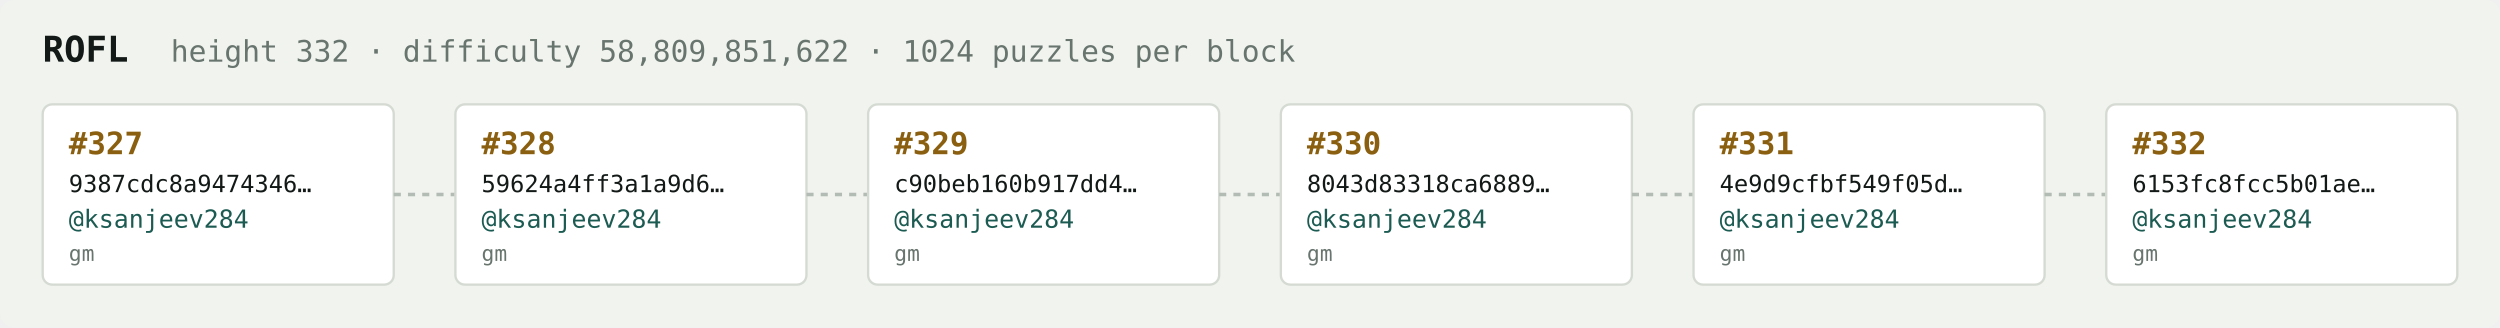
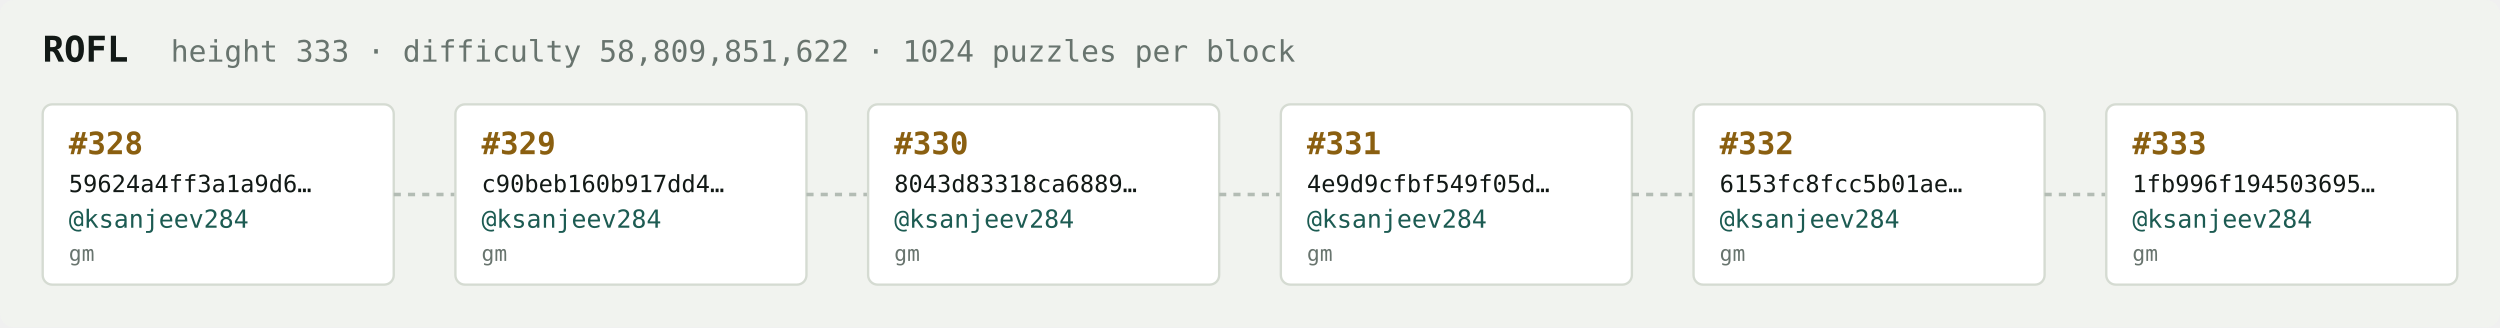
<svg xmlns="http://www.w3.org/2000/svg" width="1054" height="138" viewBox="0 0 1054 138" font-family="ui-monospace,SFMono-Regular,Menlo,monospace">
  <rect fill="#f1f3ef" width="1054" height="138" rx="6" />
  <text x="18" y="26" fill="#121916" font-size="15" font-weight="700">ROFL</text>
-   <text x="72" y="26" fill="#68746e" font-size="12.5">height 332 · difficulty 58,809,851,622 · 1024 puzzles per block</text>
+   <text x="72" y="26" fill="#68746e" font-size="12.5">height 333 · difficulty 58,809,851,622 · 1024 puzzles per block</text>
  <rect x="18" y="44" width="148" height="76" rx="4" fill="#ffffff" stroke="#d5dbd2" stroke-width="1" />
-   <text x="29" y="65" fill="#8a5f10" font-size="13" font-weight="700">#327</text>
-   <text x="29" y="81" fill="#121916" font-size="10">9387cdc8a9474346…</text>
+   <text x="29" y="65" fill="#8a5f10" font-size="13" font-weight="700">#328</text>
+   <text x="29" y="81" fill="#121916" font-size="10">59624a4ff3a1a9d6…</text>
  <text x="29" y="96" fill="#1c5b52" font-size="10.5">@ksanjeev284</text>
  <text x="29" y="110" fill="#68746e" font-size="9">gm</text>
  <line x1="166" y1="82.0" x2="192" y2="82.0" stroke="#b3bcb4" stroke-width="1.5" stroke-dasharray="3 3" />
  <rect x="192" y="44" width="148" height="76" rx="4" fill="#ffffff" stroke="#d5dbd2" stroke-width="1" />
-   <text x="203" y="65" fill="#8a5f10" font-size="13" font-weight="700">#328</text>
-   <text x="203" y="81" fill="#121916" font-size="10">59624a4ff3a1a9d6…</text>
+   <text x="203" y="65" fill="#8a5f10" font-size="13" font-weight="700">#329</text>
+   <text x="203" y="81" fill="#121916" font-size="10">c90beb160b917dd4…</text>
  <text x="203" y="96" fill="#1c5b52" font-size="10.5">@ksanjeev284</text>
  <text x="203" y="110" fill="#68746e" font-size="9">gm</text>
  <line x1="340" y1="82.0" x2="366" y2="82.0" stroke="#b3bcb4" stroke-width="1.5" stroke-dasharray="3 3" />
  <rect x="366" y="44" width="148" height="76" rx="4" fill="#ffffff" stroke="#d5dbd2" stroke-width="1" />
-   <text x="377" y="65" fill="#8a5f10" font-size="13" font-weight="700">#329</text>
-   <text x="377" y="81" fill="#121916" font-size="10">c90beb160b917dd4…</text>
+   <text x="377" y="65" fill="#8a5f10" font-size="13" font-weight="700">#330</text>
+   <text x="377" y="81" fill="#121916" font-size="10">8043d83318ca6889…</text>
  <text x="377" y="96" fill="#1c5b52" font-size="10.5">@ksanjeev284</text>
  <text x="377" y="110" fill="#68746e" font-size="9">gm</text>
  <line x1="514" y1="82.0" x2="540" y2="82.0" stroke="#b3bcb4" stroke-width="1.5" stroke-dasharray="3 3" />
  <rect x="540" y="44" width="148" height="76" rx="4" fill="#ffffff" stroke="#d5dbd2" stroke-width="1" />
-   <text x="551" y="65" fill="#8a5f10" font-size="13" font-weight="700">#330</text>
-   <text x="551" y="81" fill="#121916" font-size="10">8043d83318ca6889…</text>
+   <text x="551" y="65" fill="#8a5f10" font-size="13" font-weight="700">#331</text>
+   <text x="551" y="81" fill="#121916" font-size="10">4e9d9cfbf549f05d…</text>
  <text x="551" y="96" fill="#1c5b52" font-size="10.5">@ksanjeev284</text>
  <text x="551" y="110" fill="#68746e" font-size="9">gm</text>
  <line x1="688" y1="82.0" x2="714" y2="82.0" stroke="#b3bcb4" stroke-width="1.5" stroke-dasharray="3 3" />
  <rect x="714" y="44" width="148" height="76" rx="4" fill="#ffffff" stroke="#d5dbd2" stroke-width="1" />
-   <text x="725" y="65" fill="#8a5f10" font-size="13" font-weight="700">#331</text>
-   <text x="725" y="81" fill="#121916" font-size="10">4e9d9cfbf549f05d…</text>
+   <text x="725" y="65" fill="#8a5f10" font-size="13" font-weight="700">#332</text>
+   <text x="725" y="81" fill="#121916" font-size="10">6153fc8fcc5b01ae…</text>
  <text x="725" y="96" fill="#1c5b52" font-size="10.5">@ksanjeev284</text>
  <text x="725" y="110" fill="#68746e" font-size="9">gm</text>
  <line x1="862" y1="82.0" x2="888" y2="82.0" stroke="#b3bcb4" stroke-width="1.5" stroke-dasharray="3 3" />
  <rect x="888" y="44" width="148" height="76" rx="4" fill="#ffffff" stroke="#d5dbd2" stroke-width="1" />
-   <text x="899" y="65" fill="#8a5f10" font-size="13" font-weight="700">#332</text>
-   <text x="899" y="81" fill="#121916" font-size="10">6153fc8fcc5b01ae…</text>
+   <text x="899" y="65" fill="#8a5f10" font-size="13" font-weight="700">#333</text>
+   <text x="899" y="81" fill="#121916" font-size="10">1fb996f194503695…</text>
  <text x="899" y="96" fill="#1c5b52" font-size="10.5">@ksanjeev284</text>
  <text x="899" y="110" fill="#68746e" font-size="9">gm</text>
</svg>
